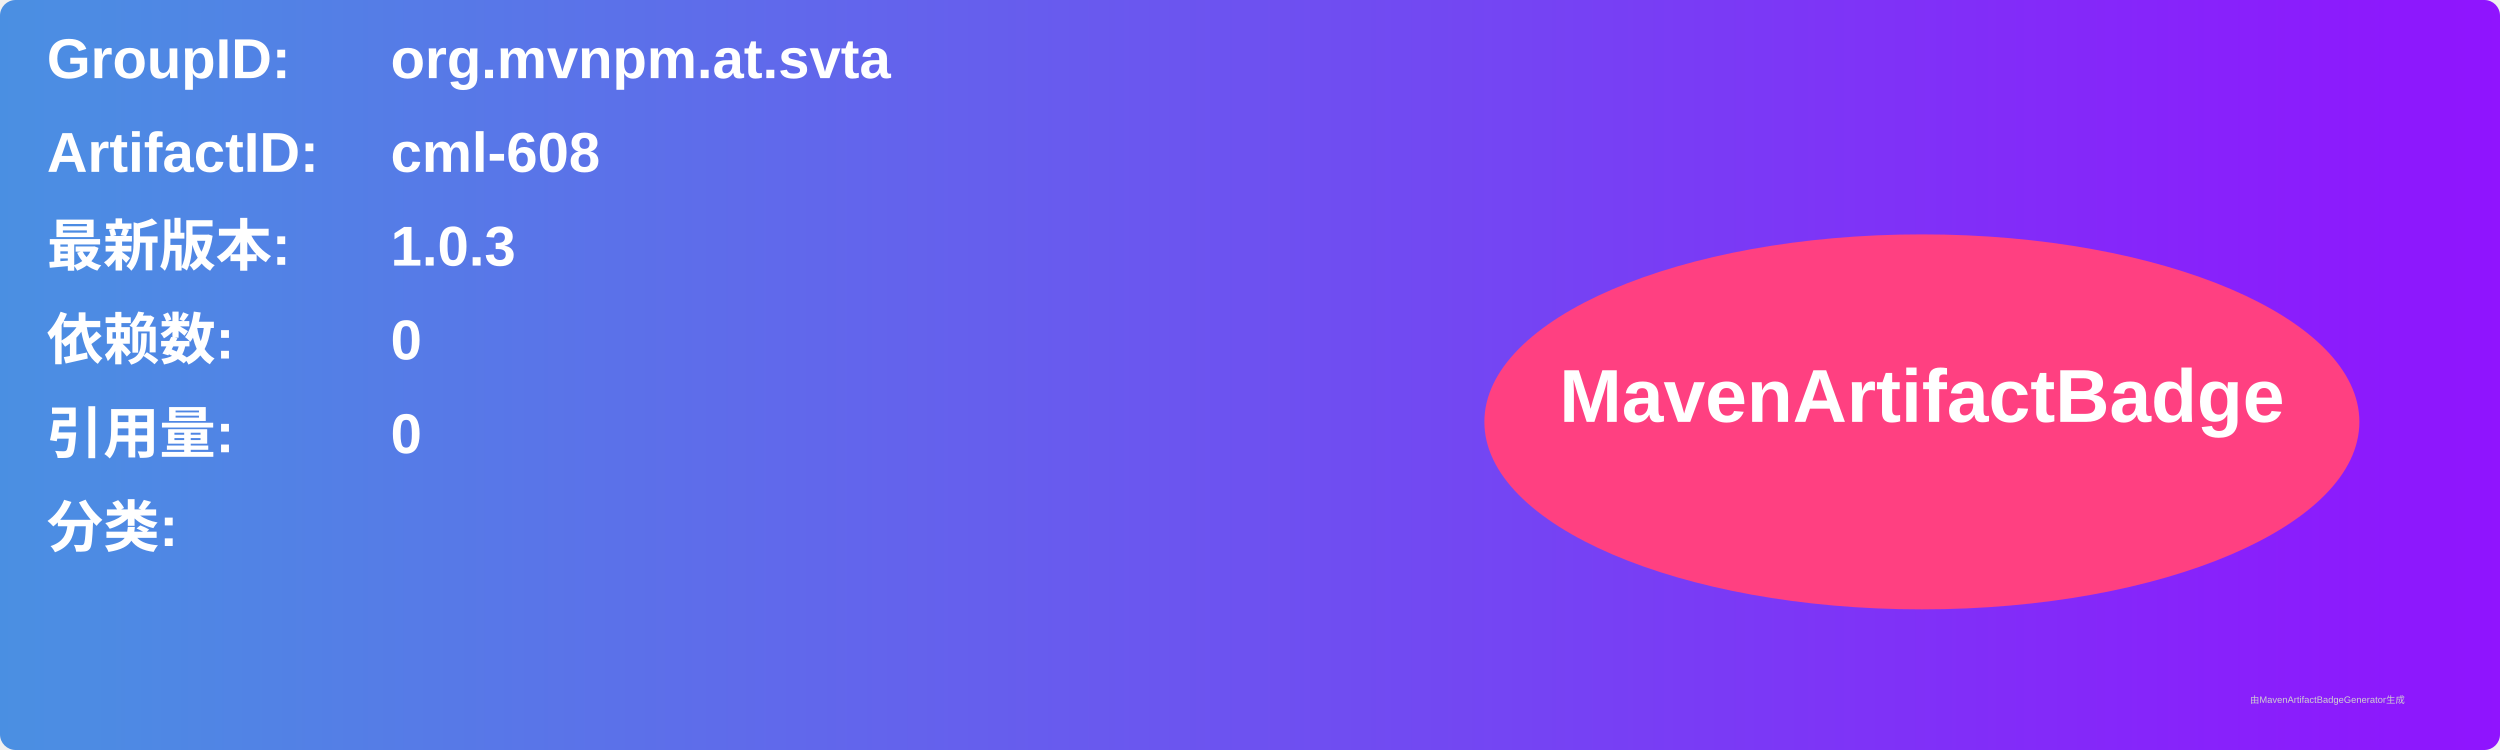
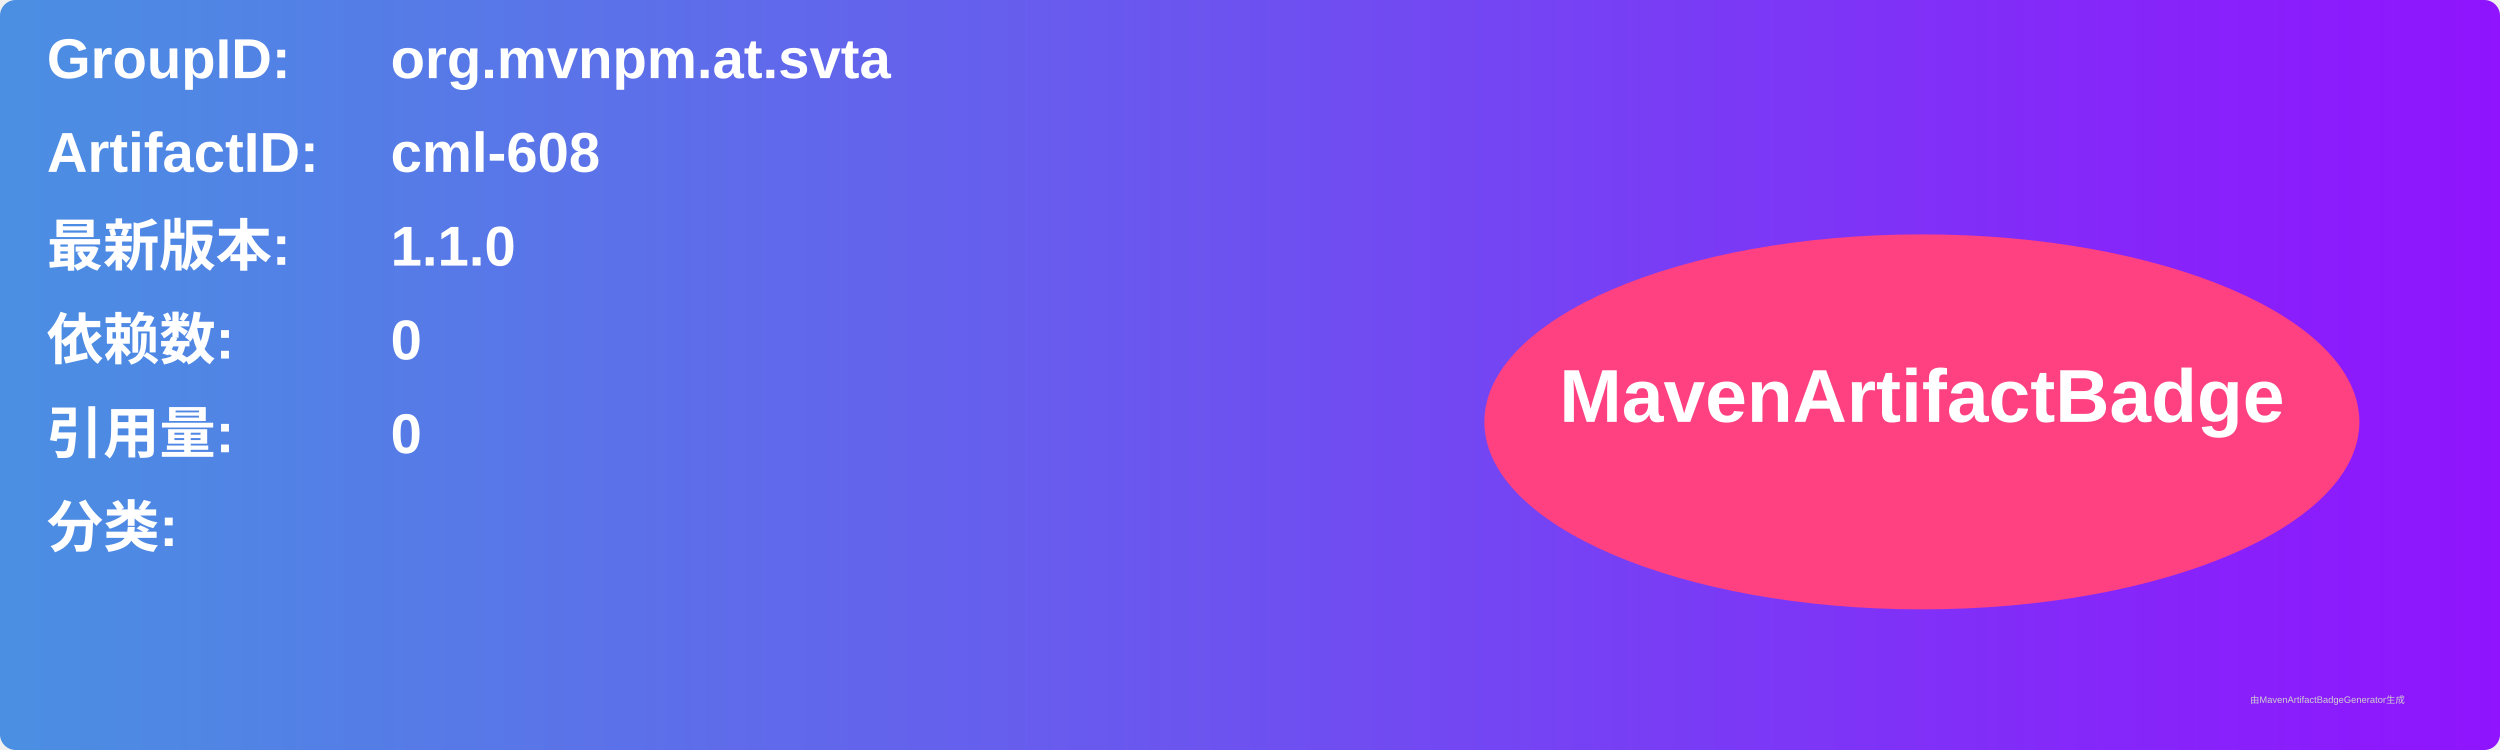
<svg xmlns="http://www.w3.org/2000/svg" width="800" height="240" viewBox="0 0 800 240">
  <linearGradient id="grad" x1="0%" y1="0%" x2="100%" y2="0%">
    <stop offset="0%" stop-color="#4a90e2" />
    <stop offset="100%" stop-color="#9013fe" />
  </linearGradient>
  <rect width="100%" height="100%" rx="5" ry="5" fill="url(#grad)" />
  <g transform="translate(15, 15)">
    <text x="0" y="10" font-family="Arial" font-size="18" fill="white" font-weight="bold" width="260">GroupID:</text>
    <text x="110" y="10" font-family="Arial" font-size="18" fill="white" font-weight="bold" width="460">org.mvnpm.at.svta</text>
    <text x="0" y="40" font-family="Arial" font-size="18" fill="white" font-weight="bold" width="260">ArtifactID:</text>
    <text x="110" y="40" font-family="Arial" font-size="18" fill="white" font-weight="bold" width="460">cml-608</text>
    <text x="0" y="70" font-family="Arial" font-size="18" fill="white" font-weight="bold">最新版本:</text>
    <text x="110" y="70" font-family="Arial" font-size="18" fill="white" font-weight="bold">
-       <tspan font-weight="bold">1.0.3</tspan>
+       <tspan font-weight="bold">1.1.0</tspan>
    </text>
    <text x="0" y="100" font-family="Arial" font-size="18" fill="white" font-weight="bold">依赖数: </text>
    <text x="110" y="100" font-family="Arial" font-size="18" fill="white">
      <tspan font-weight="bold">0</tspan>
    </text>
    <text x="0" y="130" font-family="Arial" font-size="18" fill="white" font-weight="bold">引用量: </text>
    <text x="110" y="130" font-family="Arial" font-size="18" fill="white">
      <tspan font-weight="bold">0</tspan>
    </text>
    <text x="0" y="160" font-family="Arial" font-size="18" fill="white" font-weight="bold">分类:</text>
    <text x="10" y="190" font-family="Arial" font-size="10" fill="white">
      <tspan font-weight="bold" />
    </text>
    <ellipse cx="600" cy="120" rx="140" ry="60" fill="#ff4081" />
    <text x="600" y="120" text-anchor="middle" font-family="Arial" font-size="24" fill="white" font-weight="bold">MavenArtifactBadge</text>
  </g>
  <text x="720" y="225" font-family="Arial" font-size="3" fill="#d0d0d0">由MavenArtifactBadgeGenerator生成</text>
</svg>
